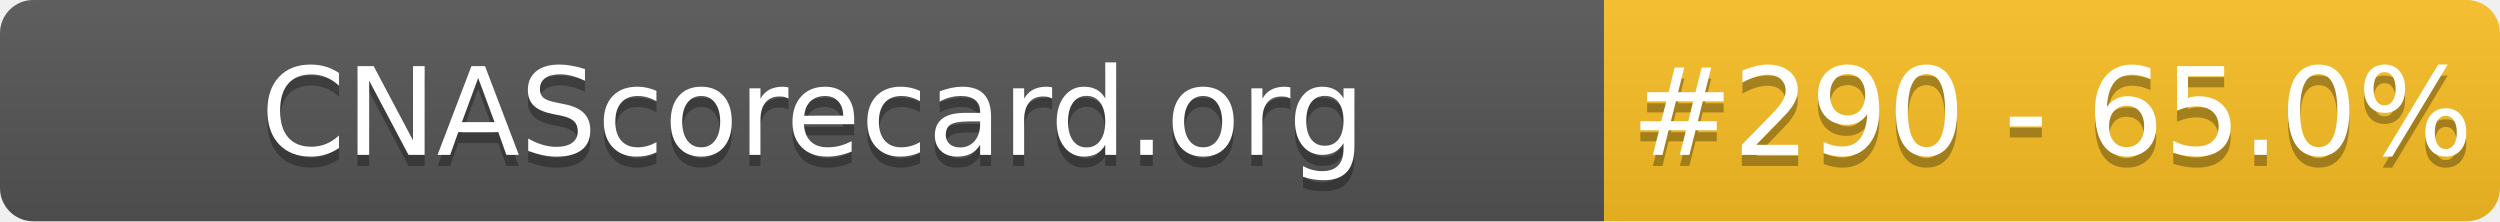
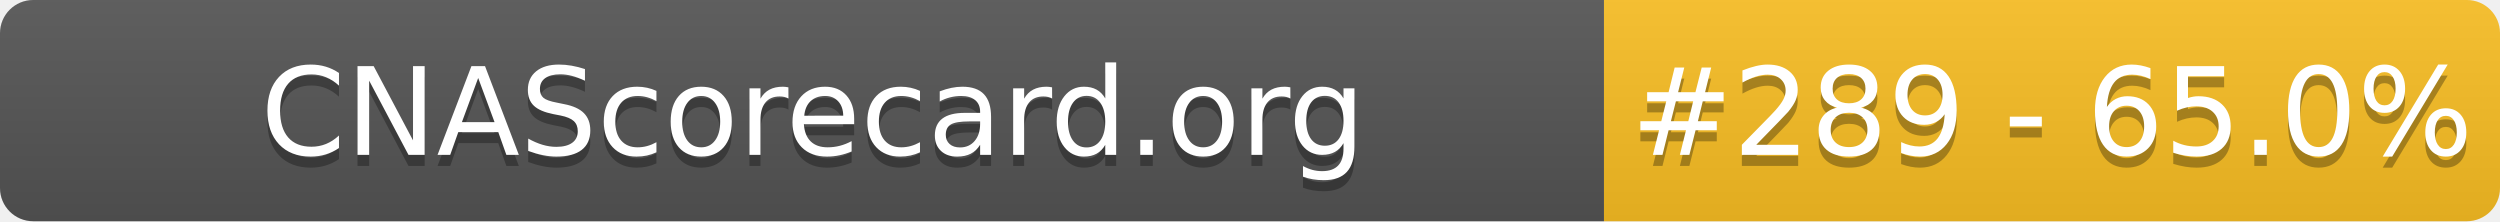
- <svg xmlns="http://www.w3.org/2000/svg" width="226" height="20" role="img" aria-label="CNAScorecard.org: #290 - 65.0%">
+ <svg xmlns="http://www.w3.org/2000/svg" width="226" height="20" role="img" aria-label="CNAScorecard.org: #289 - 65.0%">
  <linearGradient id="s" x2="0" y2="100%">
    <stop offset="0" stop-color="#bbb" stop-opacity=".1" />
    <stop offset="1" stop-opacity=".1" />
  </linearGradient>
  <clipPath id="r">
    <rect width="226" height="20" rx="3" fill="#fff" />
  </clipPath>
  <g clip-path="url(#r)">
    <rect width="145" height="20" fill="#555" />
    <rect x="145" width="81" height="20" fill="#FBBF24" />
    <rect width="226" height="20" fill="url(#s)" />
  </g>
  <g fill="#fff" text-anchor="middle" font-family="Verdana,Geneva,DejaVu Sans,sans-serif" text-rendering="geometricPrecision" font-size="110">
    <text aria-hidden="true" x="735" y="150" fill="#010101" fill-opacity=".3" transform="scale(.1)" textLength="1350">CNAScorecard.org</text>
    <text x="735" y="140" transform="scale(.1)" fill="#fff" textLength="1350">CNAScorecard.org</text>
-     <text aria-hidden="true" x="1855" y="150" fill="#010101" fill-opacity=".3" transform="scale(.1)" textLength="660">#290 - 65.0%</text>
-     <text x="1855" y="140" transform="scale(.1)" fill="#fff" textLength="660">#290 - 65.0%</text>
+     <text aria-hidden="true" x="1855" y="150" fill="#010101" fill-opacity=".3" transform="scale(.1)" textLength="660">#289 - 65.0%</text>
+     <text x="1855" y="140" transform="scale(.1)" fill="#fff" textLength="660">#289 - 65.0%</text>
  </g>
</svg>
